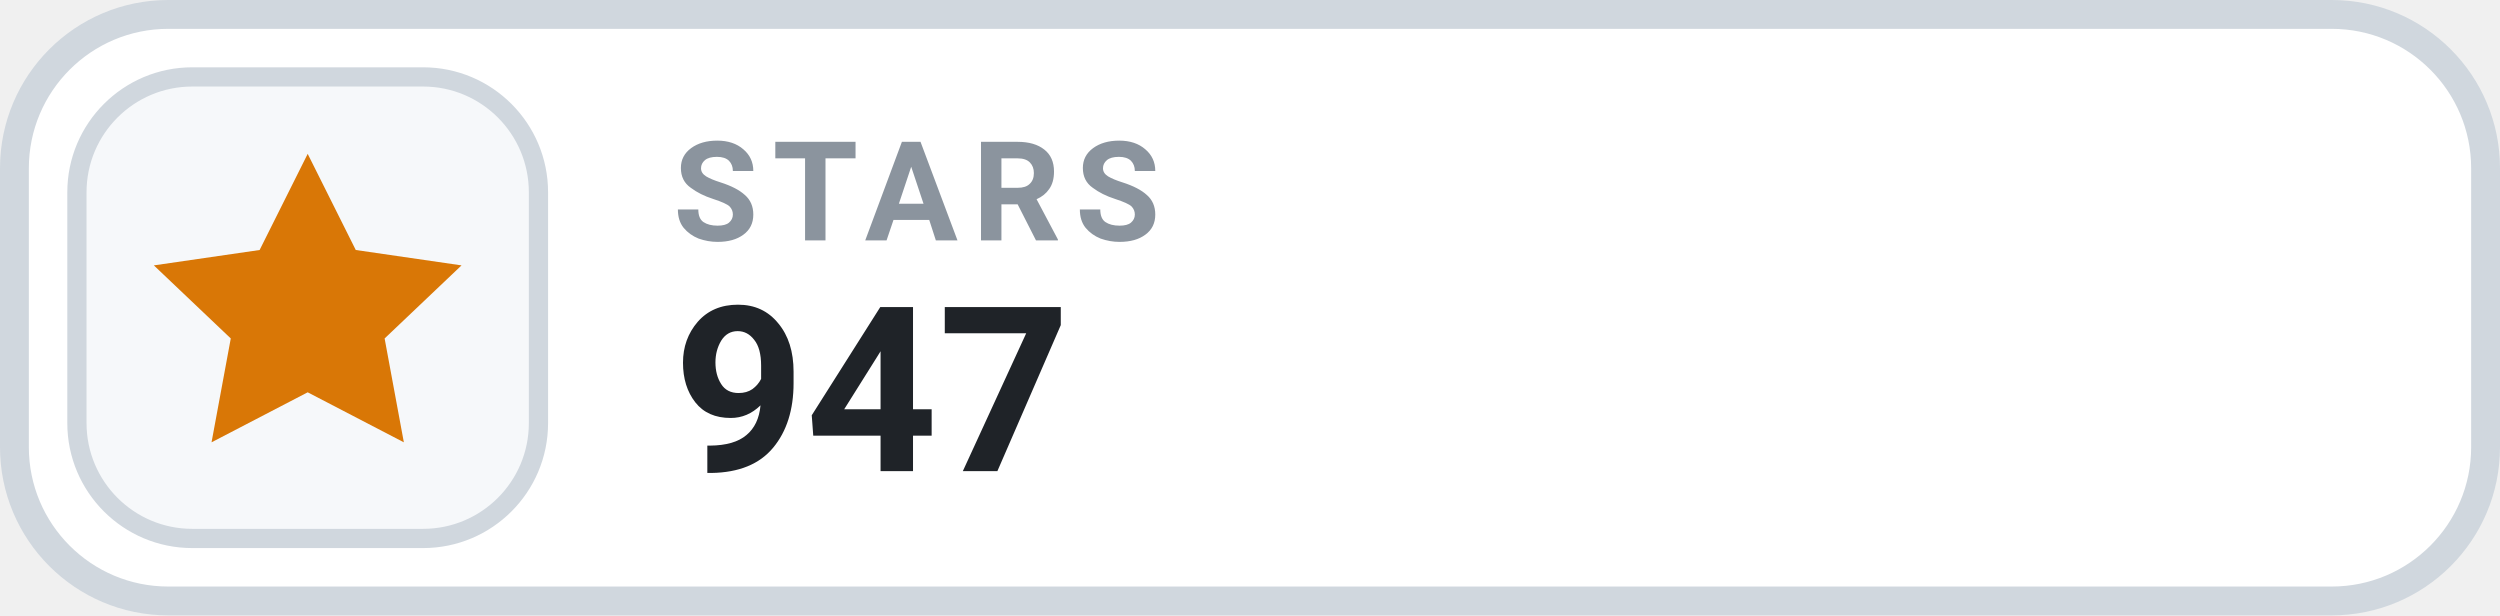
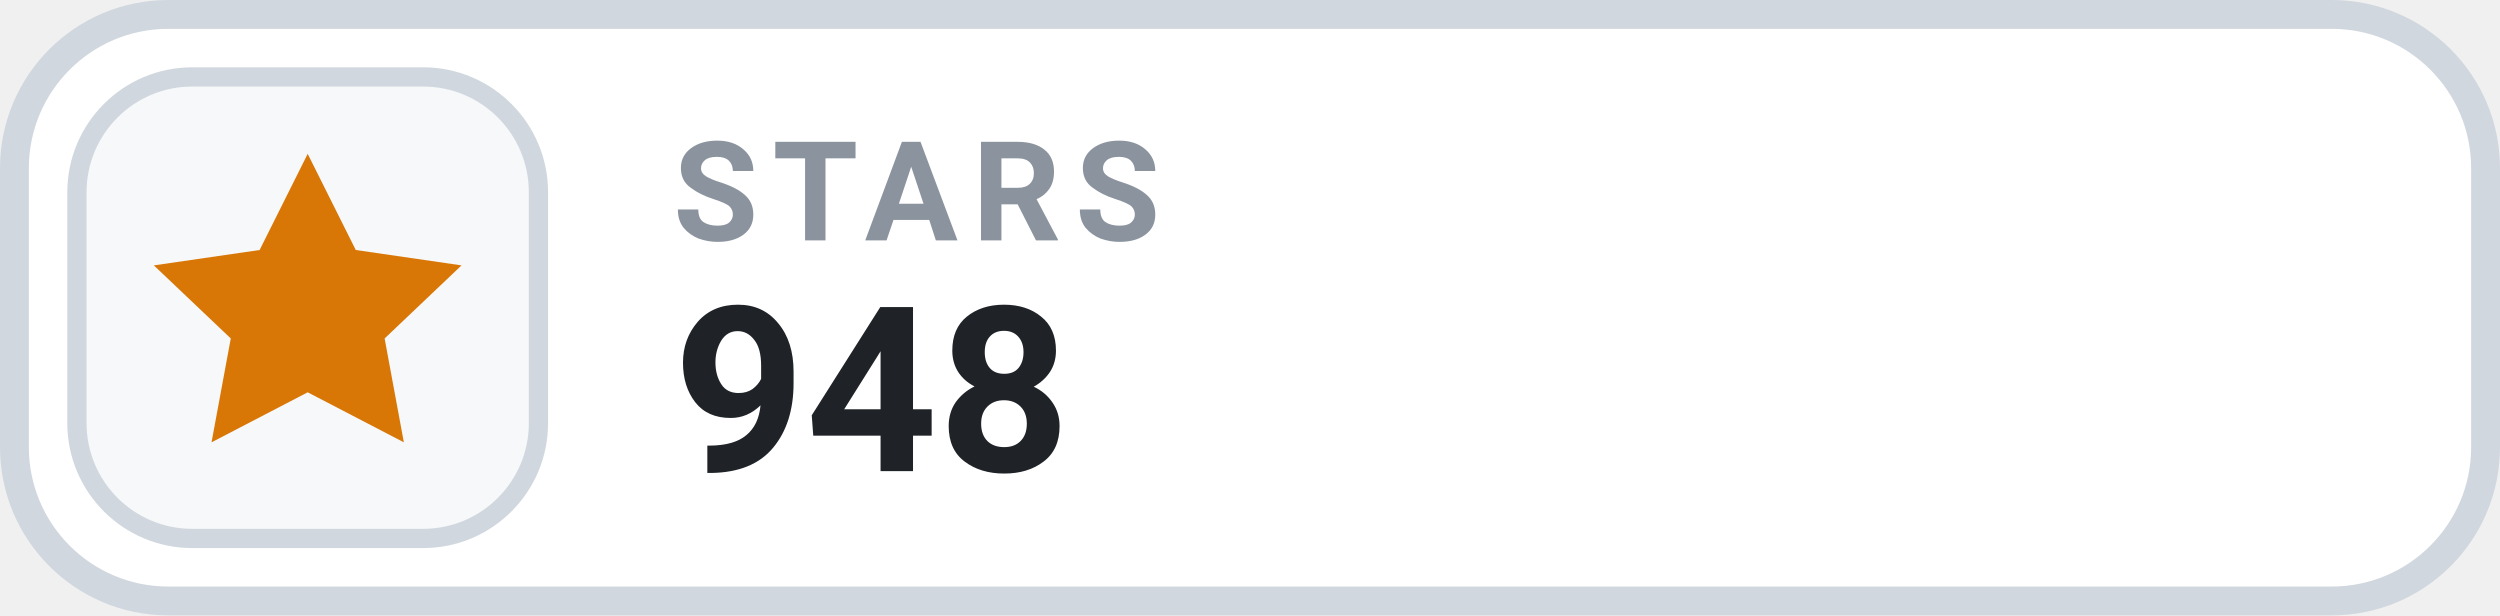
- <svg xmlns="http://www.w3.org/2000/svg" width="130" height="32" viewBox="0 0 130 32" role="img" aria-label="STARS 947">
+ <svg xmlns="http://www.w3.org/2000/svg" width="130" height="32" viewBox="0 0 130 32" role="img" aria-label="STARS 948">
  <rect x=".75" y=".75" width="128.5" height="30.5" rx="8" fill="#FFFFFF" stroke="#D0D7DE" stroke-width="1.5" />
  <rect x="4" y="4" width="24" height="24" rx="6" fill="#F6F8FA" stroke="#D0D7DE" stroke-width="1" />
  <g transform="translate(16 16)" style="color:#D97706;">
    <path d="M0 -8 l2.5 5 5.5 .8 -4 3.8 1 5.4 -5 -2.6 -5 2.6 1 -5.4 -4 -3.8 5.5 -.8 Z" fill="currentColor" />
  </g>
  <text x="35" y="12.5" fill="#8B949E" font-family="-apple-system,BlinkMacSystemFont,'Segoe UI',Roboto,Helvetica,Arial,sans-serif" font-size="7.2" font-weight="700" letter-spacing=".75">STARS</text>
-   <text x="35" y="24.5" fill="#1F2328" font-family="-apple-system,BlinkMacSystemFont,'Segoe UI',Roboto,Helvetica,Arial,sans-serif" font-size="12" font-weight="700">947</text>
+   <text x="35" y="24.5" fill="#1F2328" font-family="-apple-system,BlinkMacSystemFont,'Segoe UI',Roboto,Helvetica,Arial,sans-serif" font-size="12" font-weight="700">948</text>
</svg>
